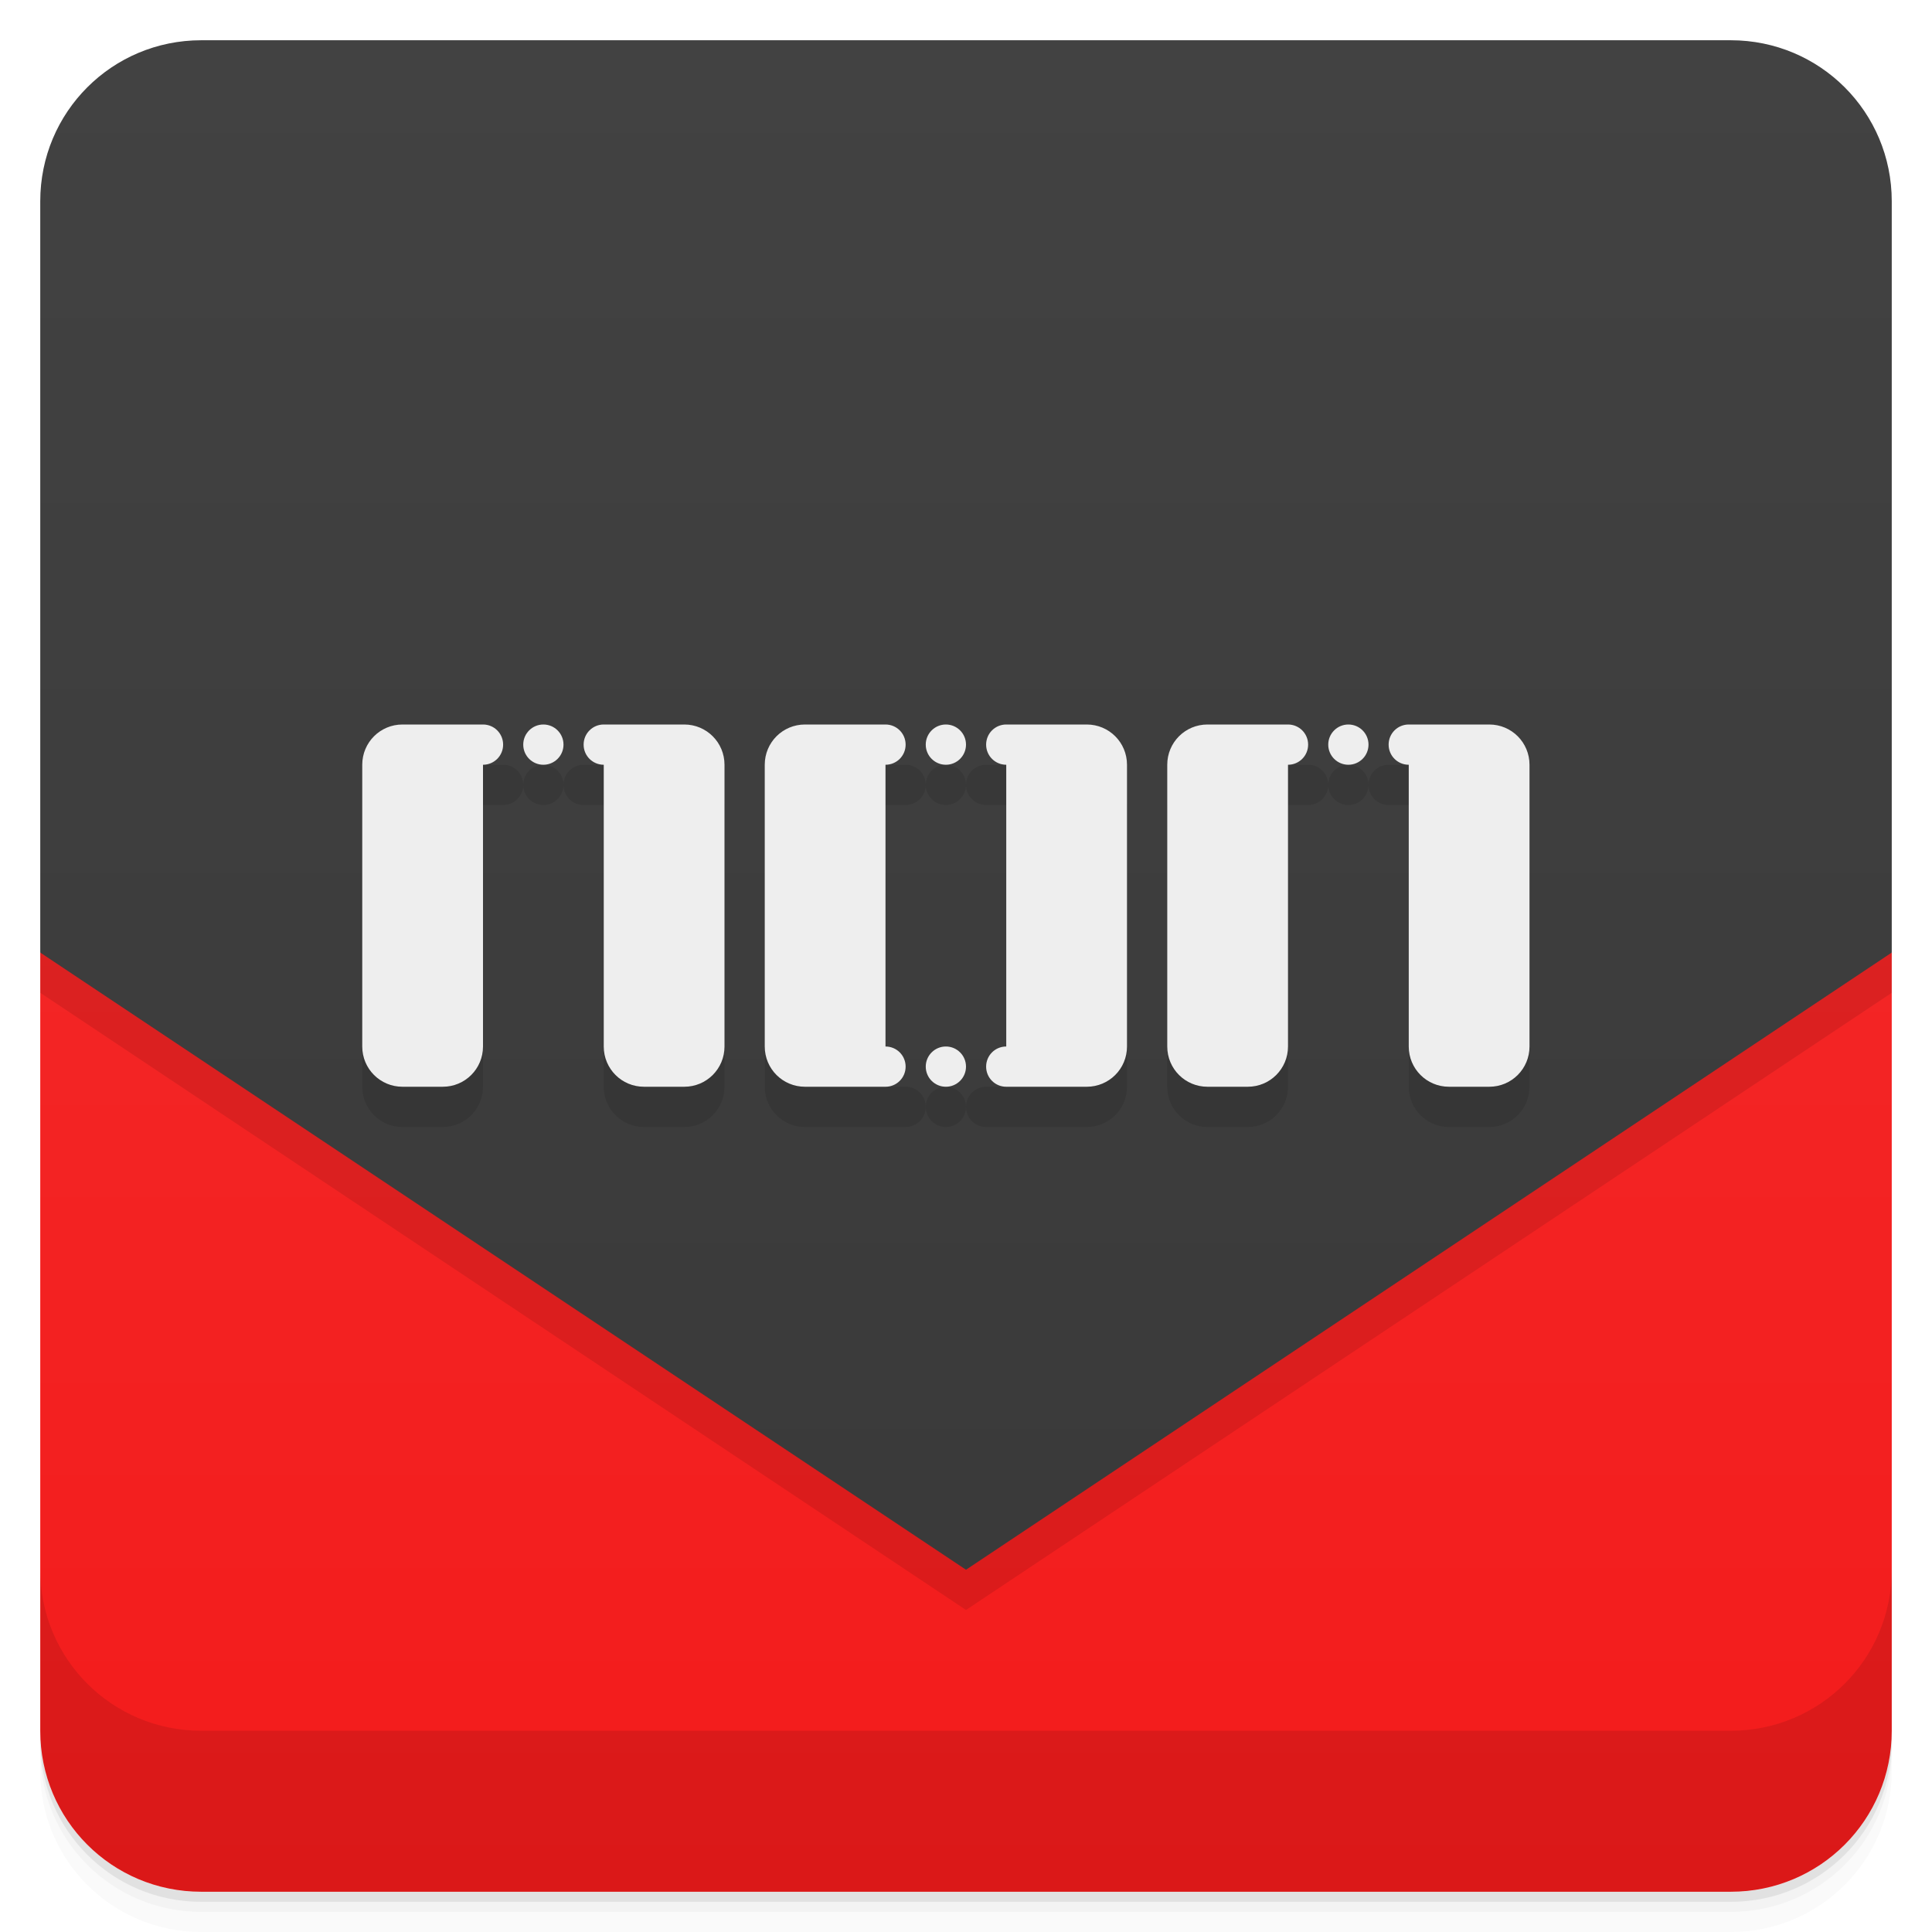
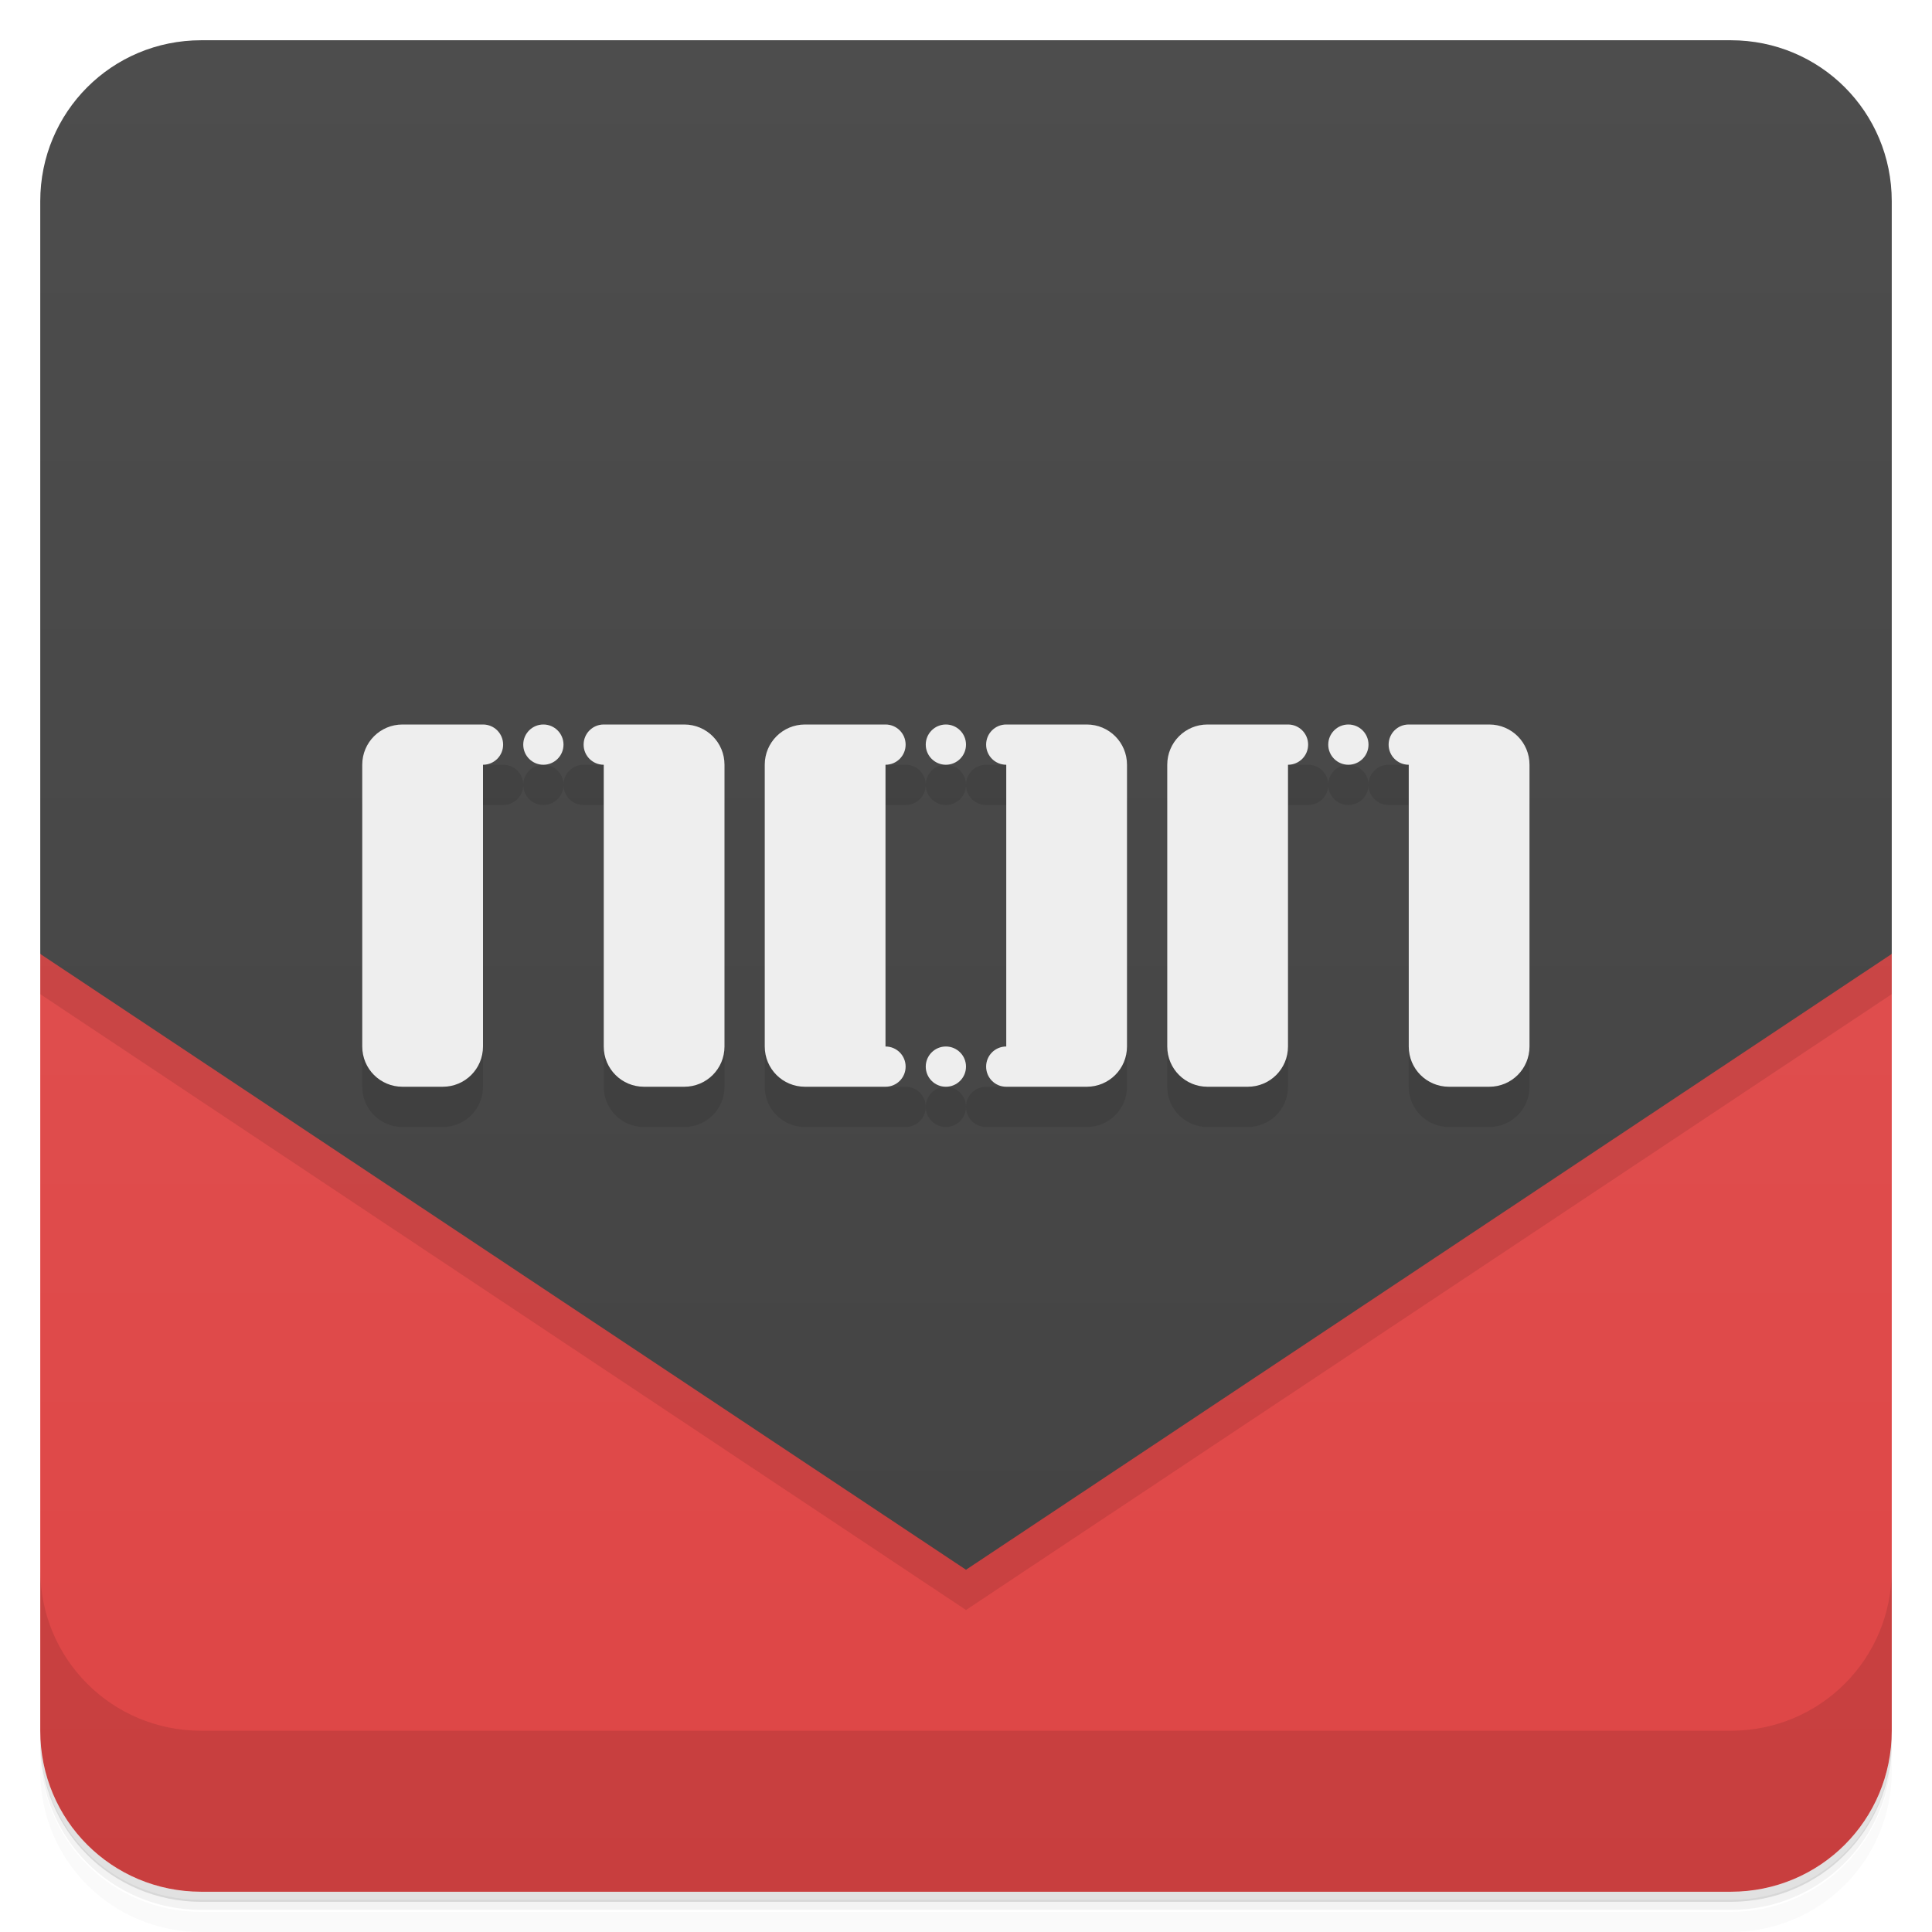
- <svg xmlns="http://www.w3.org/2000/svg" width="48" height="48" version="1.1" viewBox="0 0 48 48">
+ <svg xmlns="http://www.w3.org/2000/svg" version="1.1" viewBox="0 0 48 48">
  <defs>
    <linearGradient id="linearGradient001" x2="0" y1="47" y2="1" gradientUnits="userSpaceOnUse">
-       <stop style="stop-color:#f31b1b" offset="0" />
-       <stop style="stop-color:#f42f2f" offset="1" />
+       <stop style="stop-color:#de4545" offset="0" />
+       <stop style="stop-color:#e15656" offset="1" />
    </linearGradient>
    <linearGradient id="linearGradient884" x2="0" y1="47" y2="1" gradientUnits="userSpaceOnUse">
-       <stop style="stop-color:#383838" offset="0" />
-       <stop style="stop-color:#424242" offset="1" />
+       <stop style="stop-color:#424242" offset="0" />
+       <stop style="stop-color:#4d4d4d" offset="1" />
    </linearGradient>
  </defs>
-   <path d="m1 43v0.25c0 2.216 1.784 4 4 4h38c2.216 0 4-1.784 4-4v-0.25c0 2.216-1.784 4-4 4h-38c-2.216 0-4-1.784-4-4zm0 0.5v0.5c0 2.216 1.784 4 4 4h38c2.216 0 4-1.784 4-4v-0.5c0 2.216-1.784 4-4 4h-38c-2.216 0-4-1.784-4-4z" style="opacity:.02" />
-   <path d="m1 43.25v0.25c0 2.216 1.784 4 4 4h38c2.216 0 4-1.784 4-4v-0.25c0 2.216-1.784 4-4 4h-38c-2.216 0-4-1.784-4-4z" style="opacity:.05" />
-   <path d="m1 43v0.25c0 2.216 1.784 4 4 4h38c2.216 0 4-1.784 4-4v-0.25c0 2.216-1.784 4-4 4h-38c-2.216 0-4-1.784-4-4z" style="opacity:.1" />
-   <path d="m1 23.666v19.334c0 2.216 1.784 4 4 4h38c2.216 0 4-1.784 4-4v-19.334h-46z" style="fill:url(#linearGradient001)" />
-   <path d="m1 23.666v1l23 15.334 23-15.334v-1h-46z" style="opacity:.1" />
-   <path d="m5 1c-2.216 0-4 1.784-4 4v18.666l23 15.334 23-15.334v-18.666c0-2.216-1.784-4-4-4h-38z" style="fill:url(#linearGradient884)" />
-   <path d="m1 39v4c0 2.216 1.784 4 4 4h38c2.216 0 4-1.784 4-4v-4c0 2.216-1.784 4-4 4h-38c-2.216 0-4-1.784-4-4z" style="opacity:.1" />
-   <path d="m10 19c-0.554 0-1 0.446-1 1v7c0 0.554 0.446 1 1 1h1c0.554 0 1-0.446 1-1v-7h0.5c0.277 0 0.5-0.223 0.5-0.5s-0.223-0.5-0.5-0.5zm3 0.5a0.5 0.5 0 0 0 0.5 0.5 0.5 0.5 0 0 0 0.5-0.5 0.5 0.5 0 0 0-0.5-0.5 0.5 0.5 0 0 0-0.5 0.5zm1 0c0 0.277 0.223 0.5 0.5 0.5h0.5v7c0 0.554 0.446 1 1 1h1c0.554 0 1-0.446 1-1v-7c0-0.554-0.446-1-1-1h-2.5c-0.277 0-0.5 0.223-0.5 0.5zm6-0.5c-0.554 0-1 0.446-1 1v7c0 0.554 0.446 1 1 1h2.5c0.277 0 0.5-0.223 0.5-0.5s-0.223-0.5-0.5-0.5h-0.5v-7h0.5c0.277 0 0.5-0.223 0.5-0.5s-0.223-0.5-0.5-0.5zm3 0.5a0.5 0.5 0 0 0 0.5 0.5 0.5 0.5 0 0 0 0.5-0.5 0.5 0.5 0 0 0-0.5-0.5 0.5 0.5 0 0 0-0.5 0.5zm1 0c0 0.277 0.223 0.5 0.5 0.5h0.5v7h-0.5c-0.277 0-0.5 0.223-0.5 0.5s0.223 0.5 0.5 0.5h2.5c0.554 0 1-0.446 1-1v-7c0-0.554-0.446-1-1-1h-2.5c-0.277 0-0.5 0.223-0.5 0.5zm0 8a0.5 0.5 0 0 0-0.5-0.5 0.5 0.5 0 0 0-0.5 0.5 0.5 0.5 0 0 0 0.5 0.5 0.5 0.5 0 0 0 0.5-0.5zm6-8.5c-0.554 0-1 0.446-1 1v7c0 0.554 0.446 1 1 1h1c0.554 0 1-0.446 1-1v-7h0.5c0.277 0 0.5-0.223 0.5-0.5s-0.223-0.5-0.5-0.5zm3 0.5a0.5 0.5 0 0 0 0.5 0.5 0.5 0.5 0 0 0 0.5-0.5 0.5 0.5 0 0 0-0.5-0.5 0.5 0.5 0 0 0-0.5 0.5zm1 0c0 0.277 0.223 0.5 0.5 0.5h0.5v7c0 0.554 0.446 1 1 1h1c0.554 0 1-0.446 1-1v-7c0-0.554-0.446-1-1-1h-2.5c-0.277 0-0.5 0.223-0.5 0.5z" style="opacity:.1;paint-order:normal" />
+   <path d="m1 43v0.25c0 2.22 1.78 4 4 4h38c2.22 0 4-1.78 4-4v-0.25c0 2.22-1.78 4-4 4h-38c-2.22 0-4-1.78-4-4zm0 0.5v0.5c0 2.22 1.78 4 4 4h38c2.22 0 4-1.78 4-4v-0.5c0 2.22-1.78 4-4 4h-38c-2.22 0-4-1.78-4-4z" style="opacity:.02" />
+   <path d="m1 43.2v0.25c0 2.22 1.78 4 4 4h38c2.22 0 4-1.78 4-4v-0.25c0 2.22-1.78 4-4 4h-38c-2.22 0-4-1.78-4-4z" style="opacity:.05" />
+   <path d="m1 43v0.25c0 2.22 1.78 4 4 4h38c2.22 0 4-1.78 4-4v-0.25c0 2.22-1.78 4-4 4h-38c-2.22 0-4-1.78-4-4z" style="opacity:.1" />
+   <path d="m1 23.7v19.3c0 2.22 1.78 4 4 4h38c2.22 0 4-1.78 4-4v-19.3h-46z" style="fill:url(#linearGradient001)" />
+   <path d="m1 23.7v1l23 15.3 23-15.3v-1h-46z" style="opacity:.1" />
+   <path d="m5 1c-2.22 0-4 1.78-4 4v18.7l23 15.3 23-15.3v-18.7c0-2.22-1.78-4-4-4h-38z" style="fill:url(#linearGradient884)" />
+   <path d="m1 39v4c0 2.22 1.78 4 4 4h38c2.22 0 4-1.78 4-4v-4c0 2.22-1.78 4-4 4h-38c-2.22 0-4-1.78-4-4z" style="opacity:.1" />
+   <path d="m10 19c-0.554 0-1 0.446-1 1v7c0 0.554 0.446 1 1 1h1c0.554 0 1-0.446 1-1v-7h0.5c0.277 0 0.5-0.223 0.5-0.5s-0.223-0.5-0.5-0.5zm3 0.5a0.5 0.5 0 0 0 0.5 0.5 0.5 0.5 0 0 0 0.5-0.5 0.5 0.5 0 0 0-0.5-0.5 0.5 0.5 0 0 0-0.5 0.5zm1 0c0 0.277 0.223 0.5 0.5 0.5h0.5v7c0 0.554 0.446 1 1 1h1c0.554 0 1-0.446 1-1v-7c0-0.554-0.446-1-1-1h-2.5c-0.277 0-0.5 0.223-0.5 0.5zm6-0.5c-0.554 0-1 0.446-1 1v7c0 0.554 0.446 1 1 1h2.5c0.277 0 0.5-0.223 0.5-0.5s-0.223-0.5-0.5-0.5h-0.5v-7h0.5c0.277 0 0.5-0.223 0.5-0.5s-0.223-0.5-0.5-0.5zm3 0.5a0.5 0.5 0 0 0 0.5 0.5 0.5 0.5 0 0 0 0.5-0.5 0.5 0.5 0 0 0-0.5-0.5 0.5 0.5 0 0 0-0.5 0.5zm1 0c0 0.277 0.223 0.5 0.5 0.5h0.5v7h-0.5c-0.277 0-0.5 0.223-0.5 0.5s0.223 0.5 0.5 0.5h2.5c0.554 0 1-0.446 1-1v-7c0-0.554-0.446-1-1-1h-2.5c-0.277 0-0.5 0.223-0.5 0.5zm0 8a0.5 0.5 0 0 0-0.5-0.5 0.5 0.5 0 0 0-0.5 0.5 0.5 0.5 0 0 0 0.5 0.5 0.5 0.5 0 0 0 0.5-0.5zm6-8.5c-0.554 0-1 0.446-1 1v7c0 0.554 0.446 1 1 1h1c0.554 0 1-0.446 1-1v-7h0.5c0.277 0 0.5-0.223 0.5-0.5s-0.223-0.5-0.5-0.5zm3 0.5a0.5 0.5 0 0 0 0.5 0.5 0.5 0.5 0 0 0 0.5-0.5 0.5 0.5 0 0 0-0.5-0.5 0.5 0.5 0 0 0-0.5 0.5zm1 0c0 0.277 0.223 0.5 0.5 0.5h0.5v7c0 0.554 0.446 1 1 1h1c0.554 0 1-0.446 1-1v-7c0-0.554-0.446-1-1-1h-2.5c-0.277 0-0.5 0.223-0.5 0.5z" style="opacity:.1" />
  <g transform="translate(-1 -1)" style="fill:#eee">
    <g style="fill:#eee">
-       <path d="m11 19c-0.554 0-1 0.446-1 1v7c0 0.554 0.446 1 1 1h1c0.554 0 1-0.446 1-1v-7c0.277 0 0.5-0.223 0.5-0.5s-0.223-0.5-0.5-0.5z" style="fill:#eee;paint-order:normal" />
-       <circle cx="14.5" cy="19.5" r=".5" style="fill:#eee;paint-order:normal" />
-       <path d="m18 19c0.554 0 1 0.446 1 1v7c0 0.554-0.446 1-1 1h-1c-0.554 0-1-0.446-1-1v-7c-0.277 0-0.5-0.223-0.5-0.5s0.223-0.5 0.5-0.5z" style="fill:#eee;paint-order:normal" />
-       <path d="m21 19c-0.554 0-1 0.446-1 1v7c0 0.554 0.446 1 1 1h2c0.277 0 0.5-0.223 0.5-0.5s-0.223-0.5-0.5-0.5v-7c0.277 0 0.5-0.223 0.5-0.5s-0.223-0.5-0.5-0.5z" style="fill:#eee;paint-order:normal" />
-       <path d="m28 19c0.554 0 1 0.446 1 1v7c0 0.554-0.446 1-1 1h-2c-0.277 0-0.5-0.223-0.5-0.5s0.223-0.5 0.5-0.5v-7c-0.277 0-0.5-0.223-0.5-0.5s0.223-0.5 0.5-0.5z" style="fill:#eee;paint-order:normal" />
-       <circle cx="24.5" cy="19.5" r=".5" style="fill:#eee;paint-order:normal" />
-       <circle cx="24.5" cy="27.5" r=".5" style="fill:#eee;paint-order:normal" />
-       <path d="m31 19c-0.554 0-1 0.446-1 1v7c0 0.554 0.446 1 1 1h1c0.554 0 1-0.446 1-1v-7c0.277 0 0.5-0.223 0.5-0.5s-0.223-0.5-0.5-0.5z" style="fill:#eee;paint-order:normal" />
-       <circle cx="34.5" cy="19.5" r=".5" style="fill:#eee;paint-order:normal" />
-       <path d="m38 19c0.554 0 1 0.446 1 1v7c0 0.554-0.446 1-1 1h-1c-0.554 0-1-0.446-1-1v-7c-0.277 0-0.5-0.223-0.5-0.5s0.223-0.5 0.5-0.5z" style="fill:#eee;paint-order:normal" />
+       <path d="m11 19c-0.554 0-1 0.446-1 1v7c0 0.554 0.446 1 1 1h1c0.554 0 1-0.446 1-1v-7c0.277 0 0.5-0.223 0.5-0.5s-0.223-0.5-0.5-0.5z" style="fill:#eee" />
+       <circle cx="14.5" cy="19.5" r=".5" style="fill:#eee" />
+       <path d="m18 19c0.554 0 1 0.446 1 1v7c0 0.554-0.446 1-1 1h-1c-0.554 0-1-0.446-1-1v-7c-0.277 0-0.5-0.223-0.5-0.5s0.223-0.5 0.5-0.5z" style="fill:#eee" />
+       <path d="m21 19c-0.554 0-1 0.446-1 1v7c0 0.554 0.446 1 1 1h2c0.277 0 0.5-0.223 0.5-0.5s-0.223-0.5-0.5-0.5v-7c0.277 0 0.5-0.223 0.5-0.5s-0.223-0.5-0.5-0.5z" style="fill:#eee" />
+       <path d="m28 19c0.554 0 1 0.446 1 1v7c0 0.554-0.446 1-1 1h-2c-0.277 0-0.5-0.223-0.5-0.5s0.223-0.5 0.5-0.5v-7c-0.277 0-0.5-0.223-0.5-0.5s0.223-0.5 0.5-0.5z" style="fill:#eee" />
+       <circle cx="24.5" cy="19.5" r=".5" style="fill:#eee" />
+       <circle cx="24.5" cy="27.5" r=".5" style="fill:#eee" />
+       <path d="m31 19c-0.554 0-1 0.446-1 1v7c0 0.554 0.446 1 1 1h1c0.554 0 1-0.446 1-1v-7c0.277 0 0.5-0.223 0.5-0.5s-0.223-0.5-0.5-0.5z" style="fill:#eee" />
+       <circle cx="34.5" cy="19.5" r=".5" style="fill:#eee" />
+       <path d="m38 19c0.554 0 1 0.446 1 1v7c0 0.554-0.446 1-1 1h-1c-0.554 0-1-0.446-1-1v-7c-0.277 0-0.5-0.223-0.5-0.5s0.223-0.5 0.5-0.5z" style="fill:#eee" />
    </g>
  </g>
</svg>
